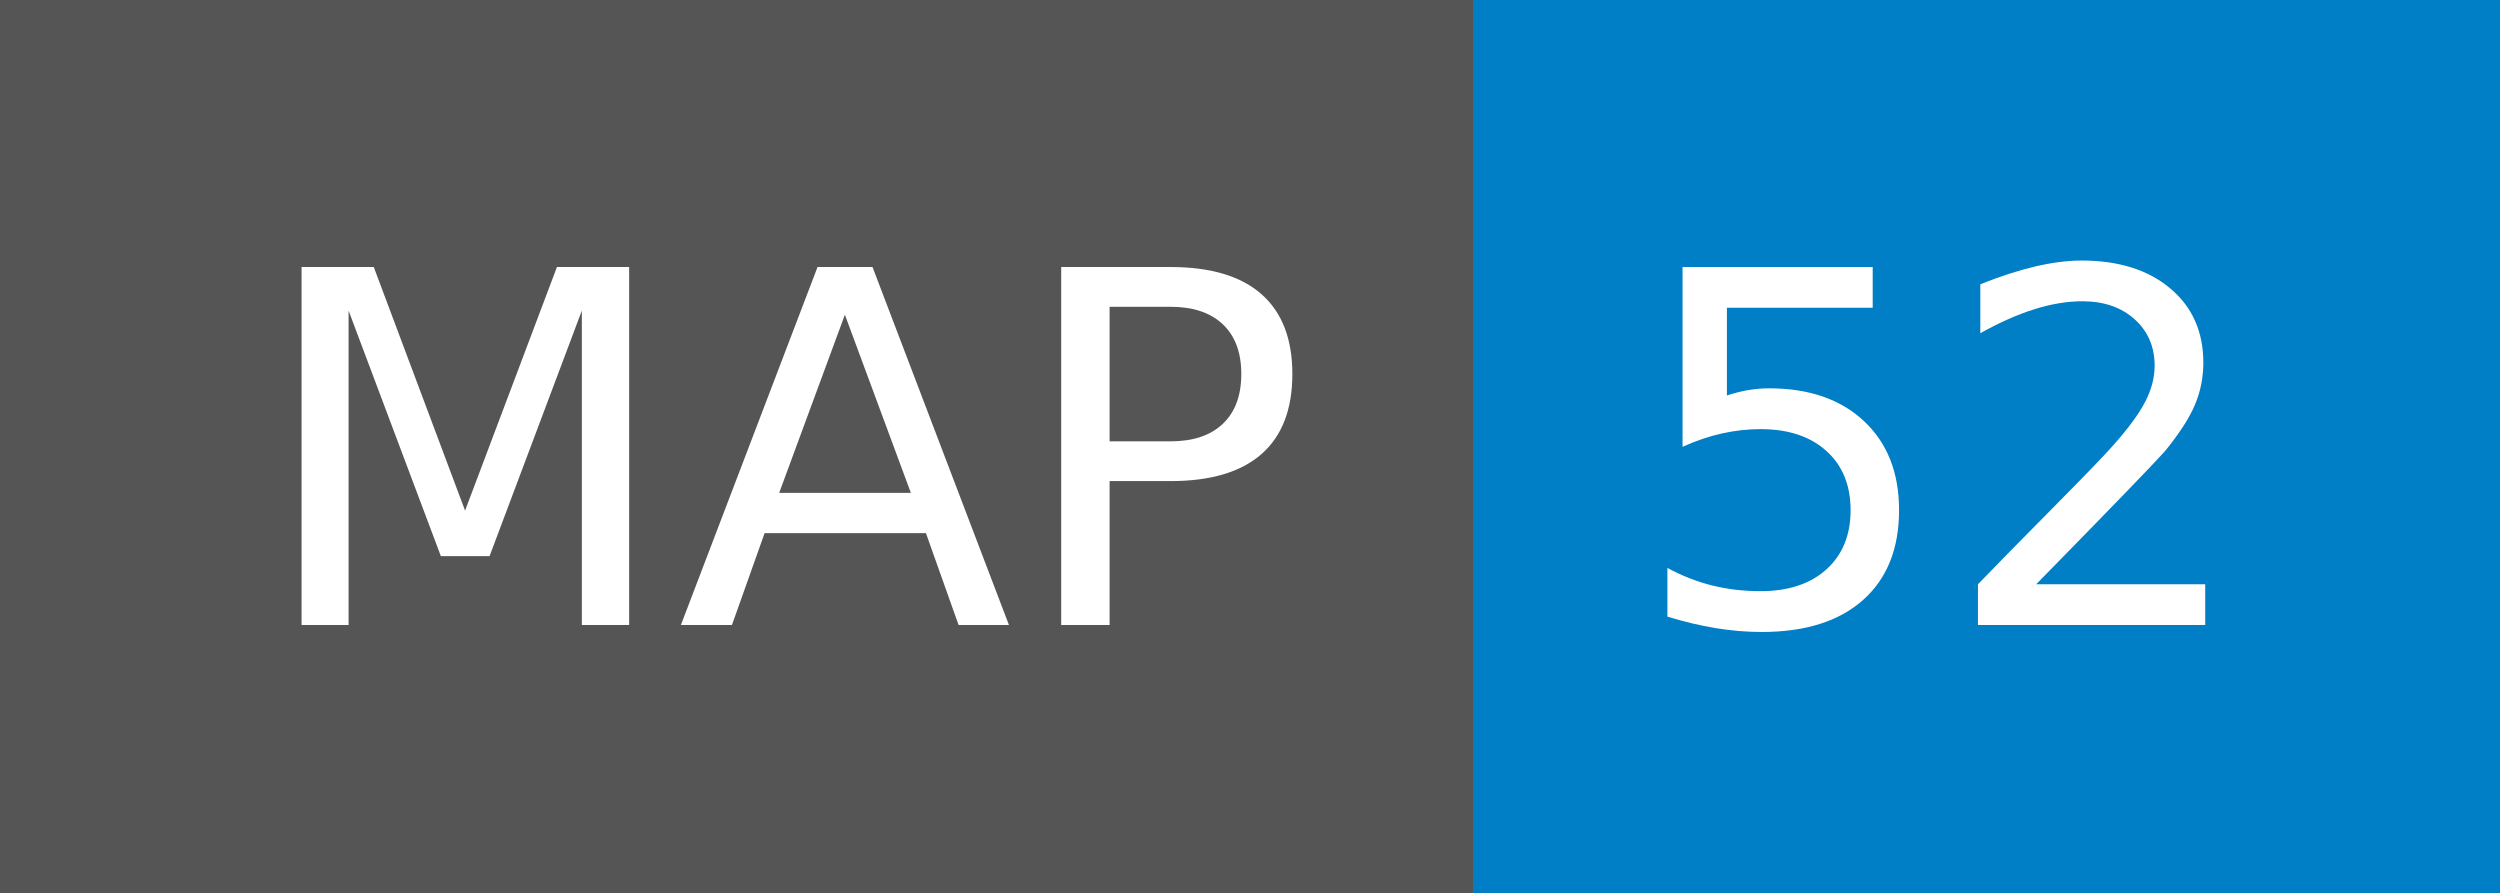
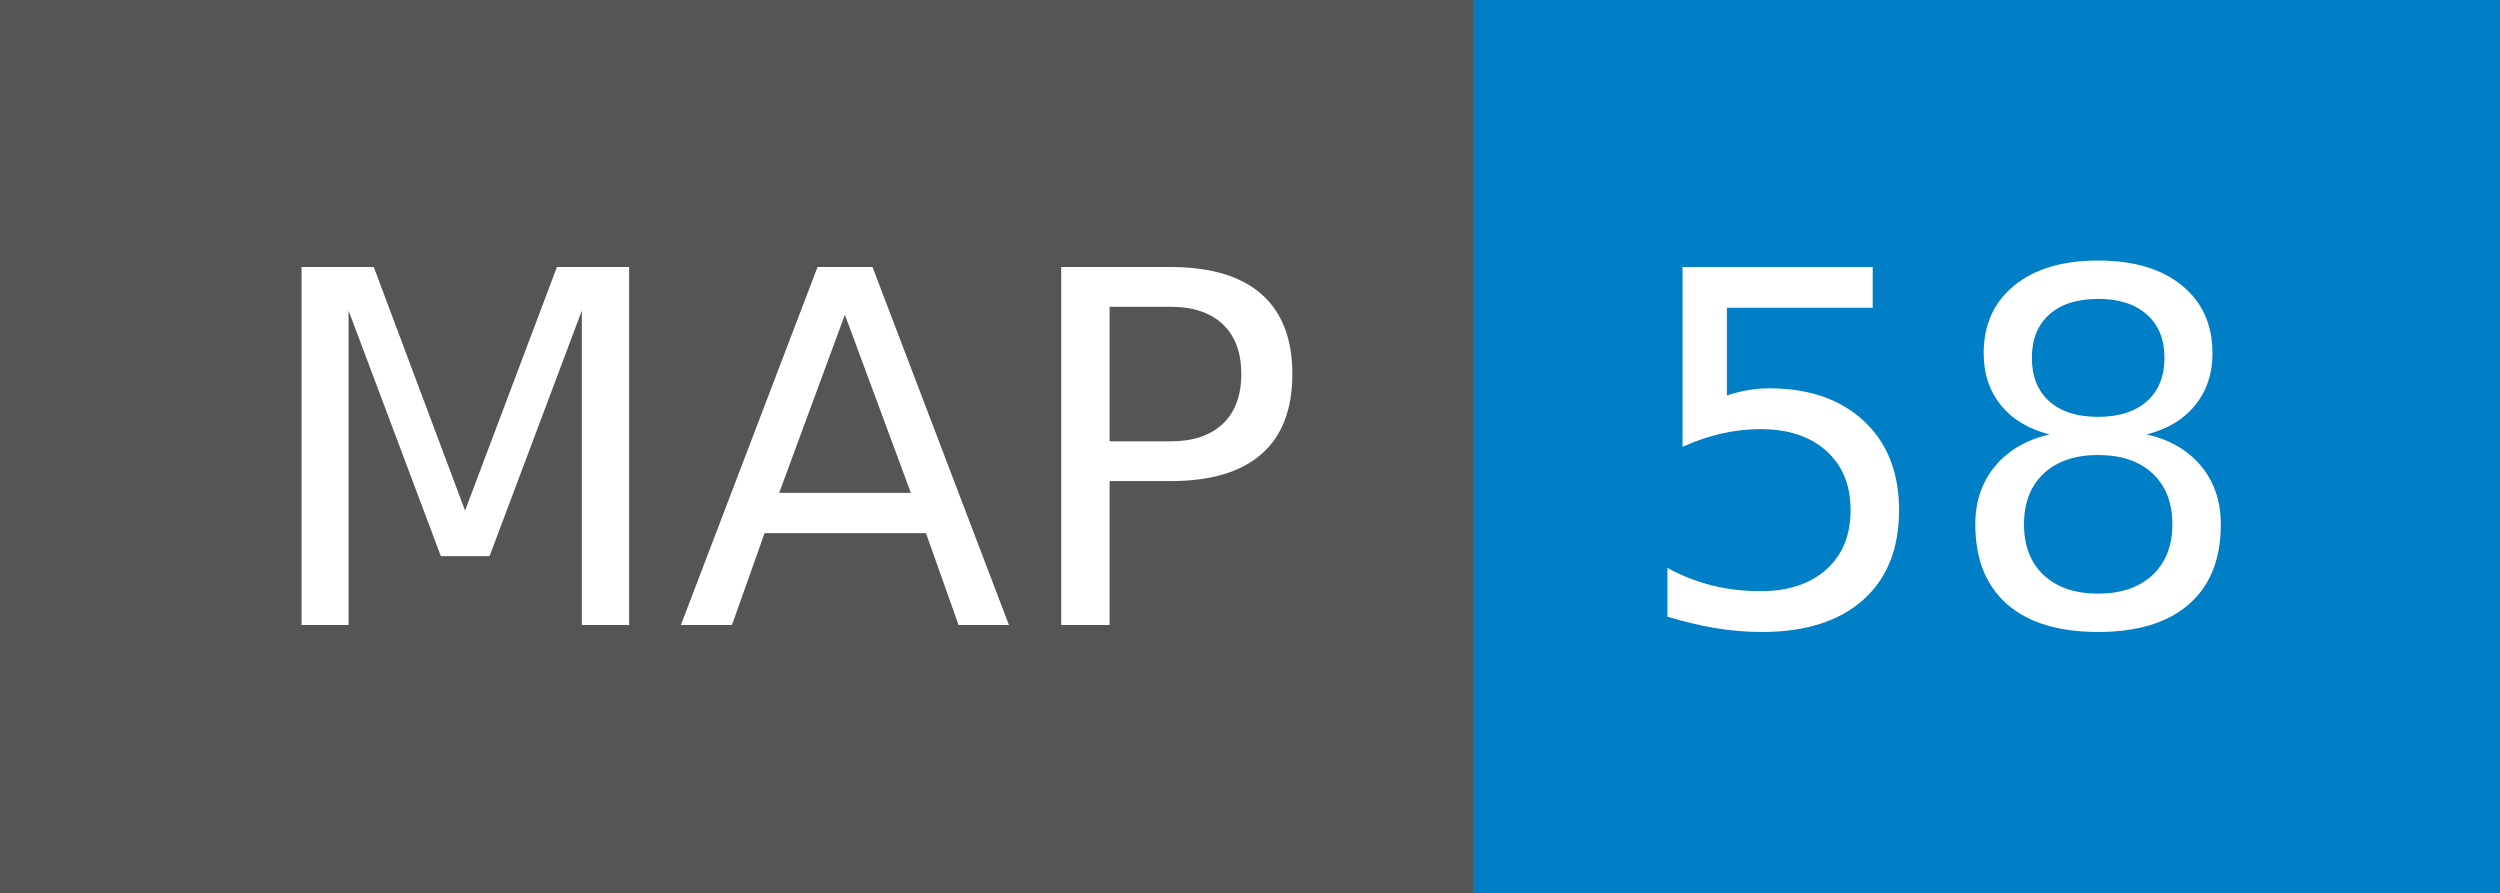
- <svg xmlns="http://www.w3.org/2000/svg" width="56" height="20" role="img" aria-label="MAP: 52">
+ <svg xmlns="http://www.w3.org/2000/svg" width="56" height="20" role="img" aria-label="MAP: 58">
  <g shape-rendering="crispEdges">
    <rect width="33" height="20" fill="#555" />
    <rect x="33" width="23" height="20" fill="#007ec6" />
  </g>
  <g fill="#fff" text-anchor="middle" font-family="Verdana,Geneva,DejaVu Sans,sans-serif" text-rendering="geometricPrecision" font-size="110">
    <text x="175" y="140" transform="scale(.1)" fill="#fff" textLength="230">MAP</text>
-     <text x="435" y="140" transform="scale(.1)" fill="#fff" textLength="130">52</text>
+     <text x="435" y="140" transform="scale(.1)" fill="#fff" textLength="130">58</text>
  </g>
</svg>
